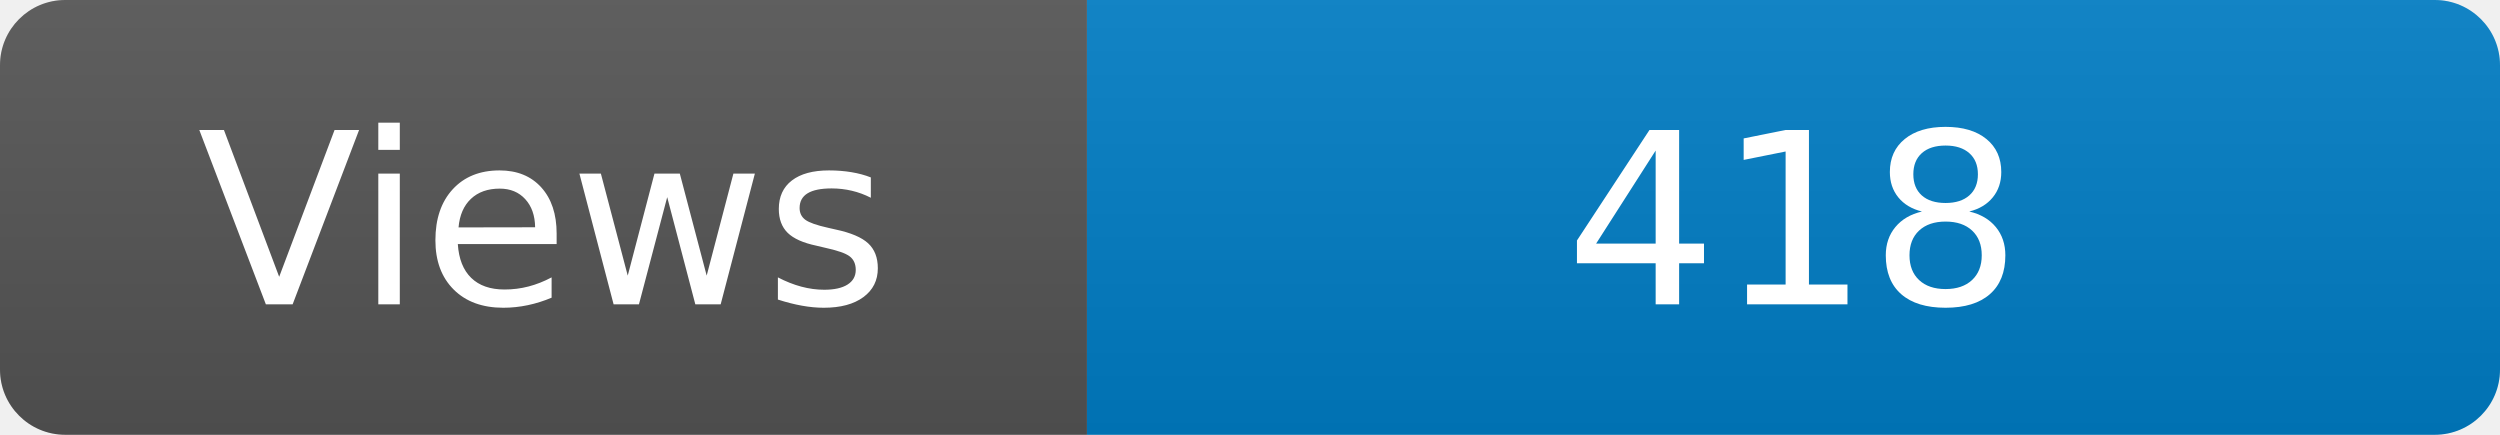
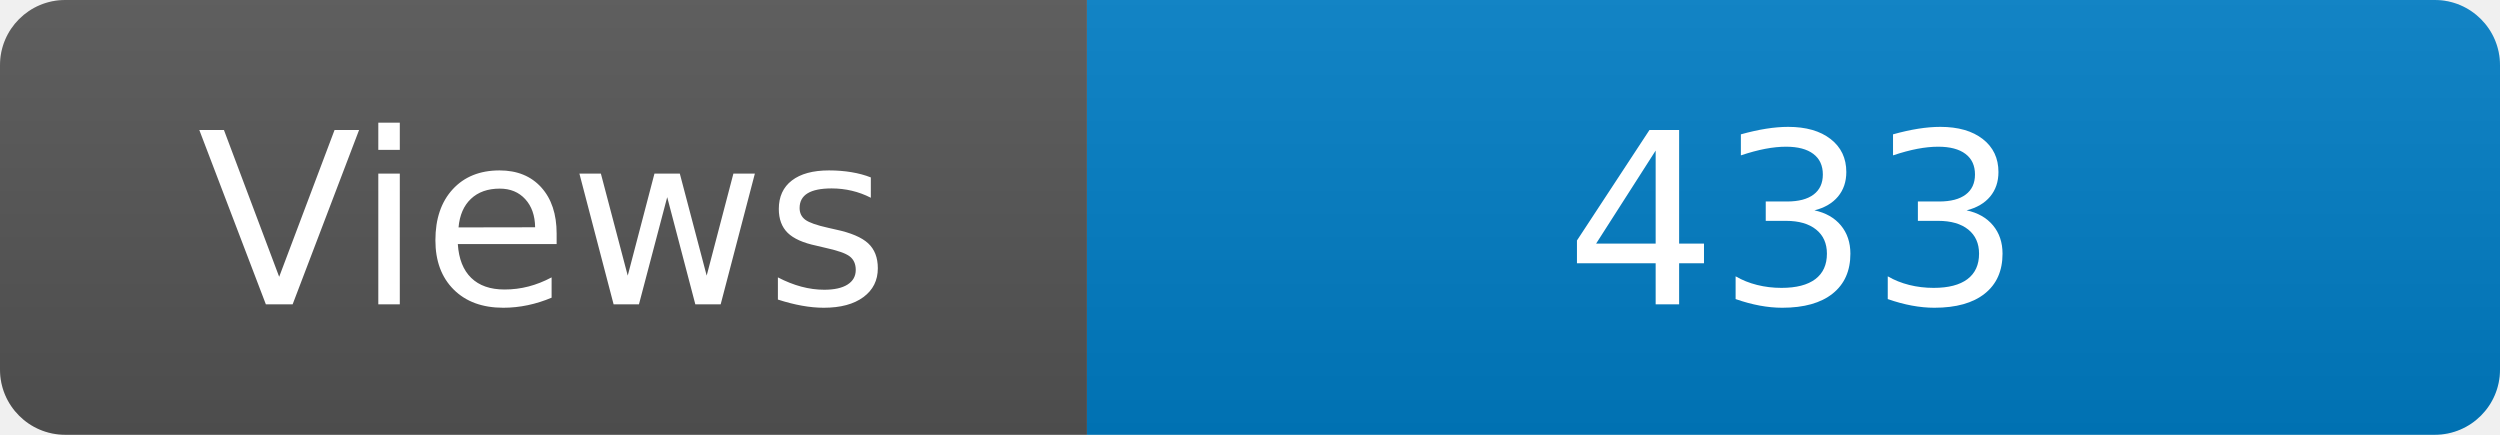
<svg xmlns="http://www.w3.org/2000/svg" width="115" height="20" role="img" aria-label="Maintained?: yes">
  <linearGradient id="s" x2="0" y2="100%">
    <stop offset="0" stop-color="#bbb" stop-opacity=".1" />
    <stop offset="1" stop-opacity=".1" />
  </linearGradient>
  <clipPath id="r">
    <rect width="115" height="20" rx="3" fill="#fff" />
  </clipPath>
  <g clip-path="url(#r)">
    <rect width="50" height="20" fill="#555" />
    <rect x="50" width="160" height="20" fill="#007ec6" />
    <rect width="115" height="20" fill="url(#s)" />
  </g>
  <g fill="#fff" text-anchor="middle" font-family="Verdana,Geneva,DejaVu Sans,sans-serif" font-size="110">
    <text x="250" y="140" transform="scale(.1)" fill="#fff">Views</text>
-     <text x="825" y="140" transform="scale(.1)" fill="#fff">418</text>
+     <text x="825" y="140" transform="scale(.1)" fill="#fff">433</text>
  </g>
</svg>
